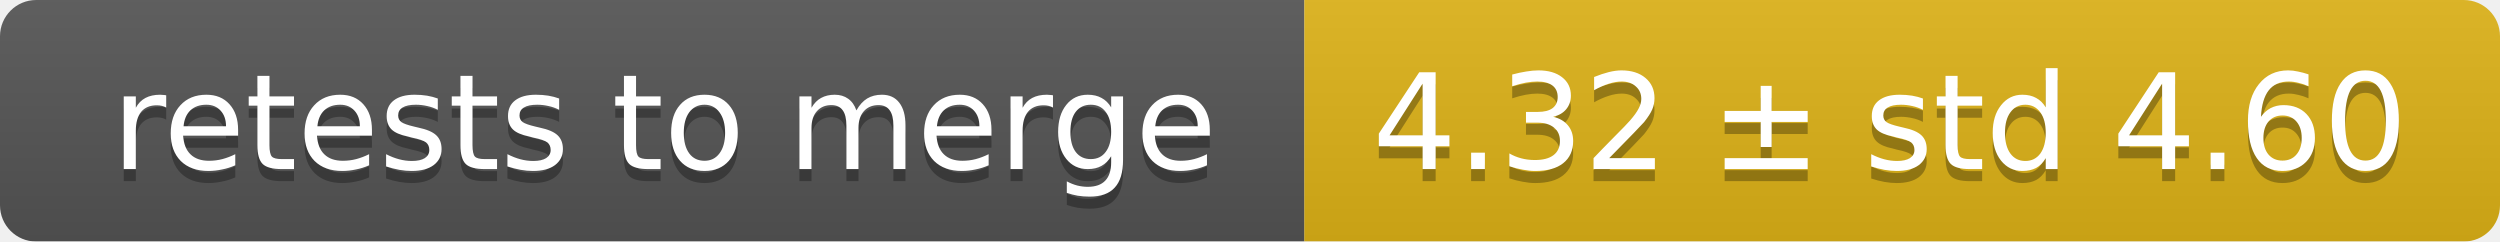
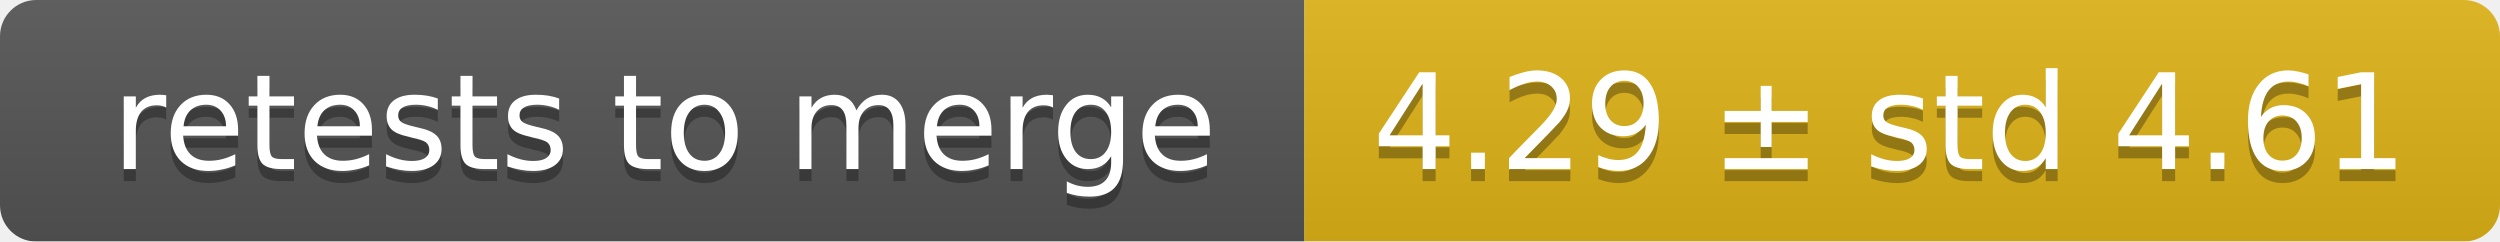
<svg xmlns="http://www.w3.org/2000/svg" width="207" height="20">
  <linearGradient id="smooth" x2="0" y2="100%">
    <stop offset="0" stop-color="#bbb" stop-opacity=".1" />
    <stop offset="1" stop-opacity=".1" />
  </linearGradient>
  <mask id="round">
    <rect width="207" height="20" rx="3" fill="#fff" />
  </mask>
  <g mask="url(#round)">
    <rect width="108" height="20" fill="#555" />
    <rect x="108" width="99" height="20" fill="#dfb317" />
    <rect width="207" height="20" fill="url(#smooth)" />
  </g>
  <g fill="#fff" text-anchor="middle" font-family="DejaVu Sans,Verdana,Geneva,sans-serif" font-size="11">
    <text x="55" y="15" fill="#010101" fill-opacity=".3">retests to merge</text>
    <text x="55" y="14">retests to merge</text>
-     <text x="156.5" y="15" fill="#010101" fill-opacity=".3">4.32 ± std 4.60</text>
-     <text x="156.5" y="14">4.32 ± std 4.60</text>
+     <text x="156.5" y="15" fill="#010101" fill-opacity=".3">4.29 ± std 4.61</text>
+     <text x="156.5" y="14">4.29 ± std 4.61</text>
  </g>
</svg>
